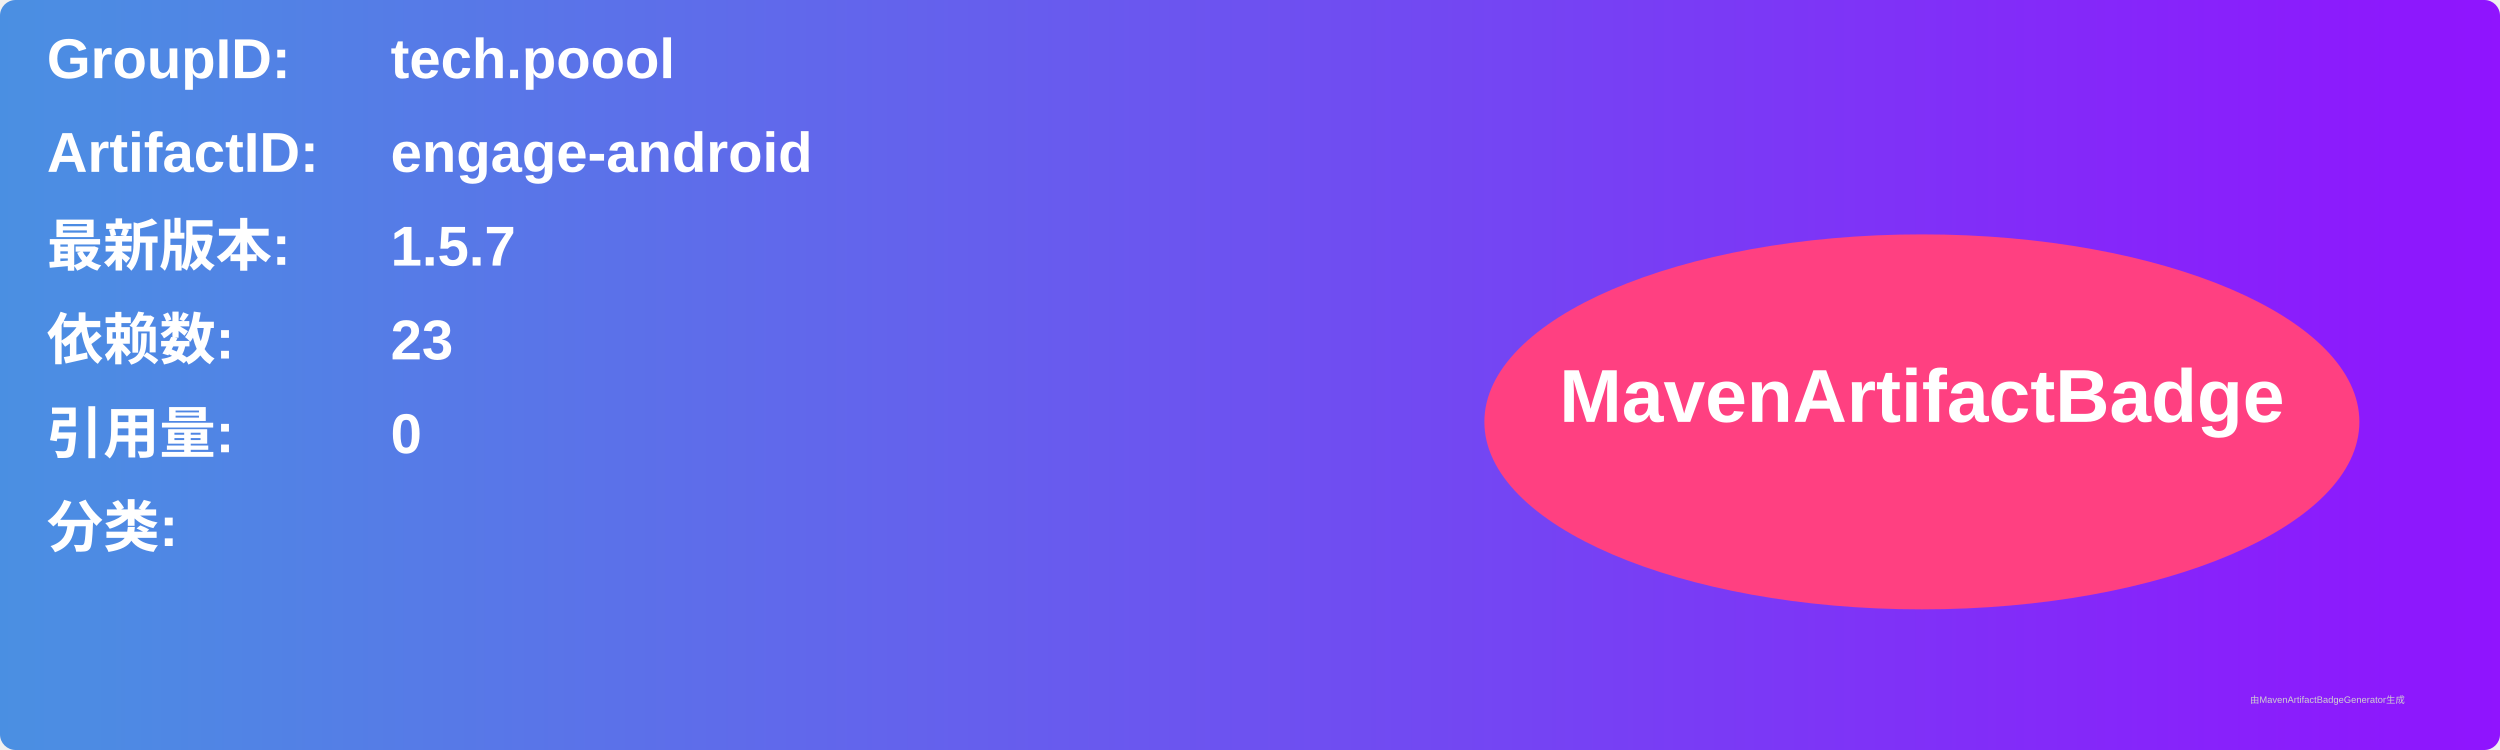
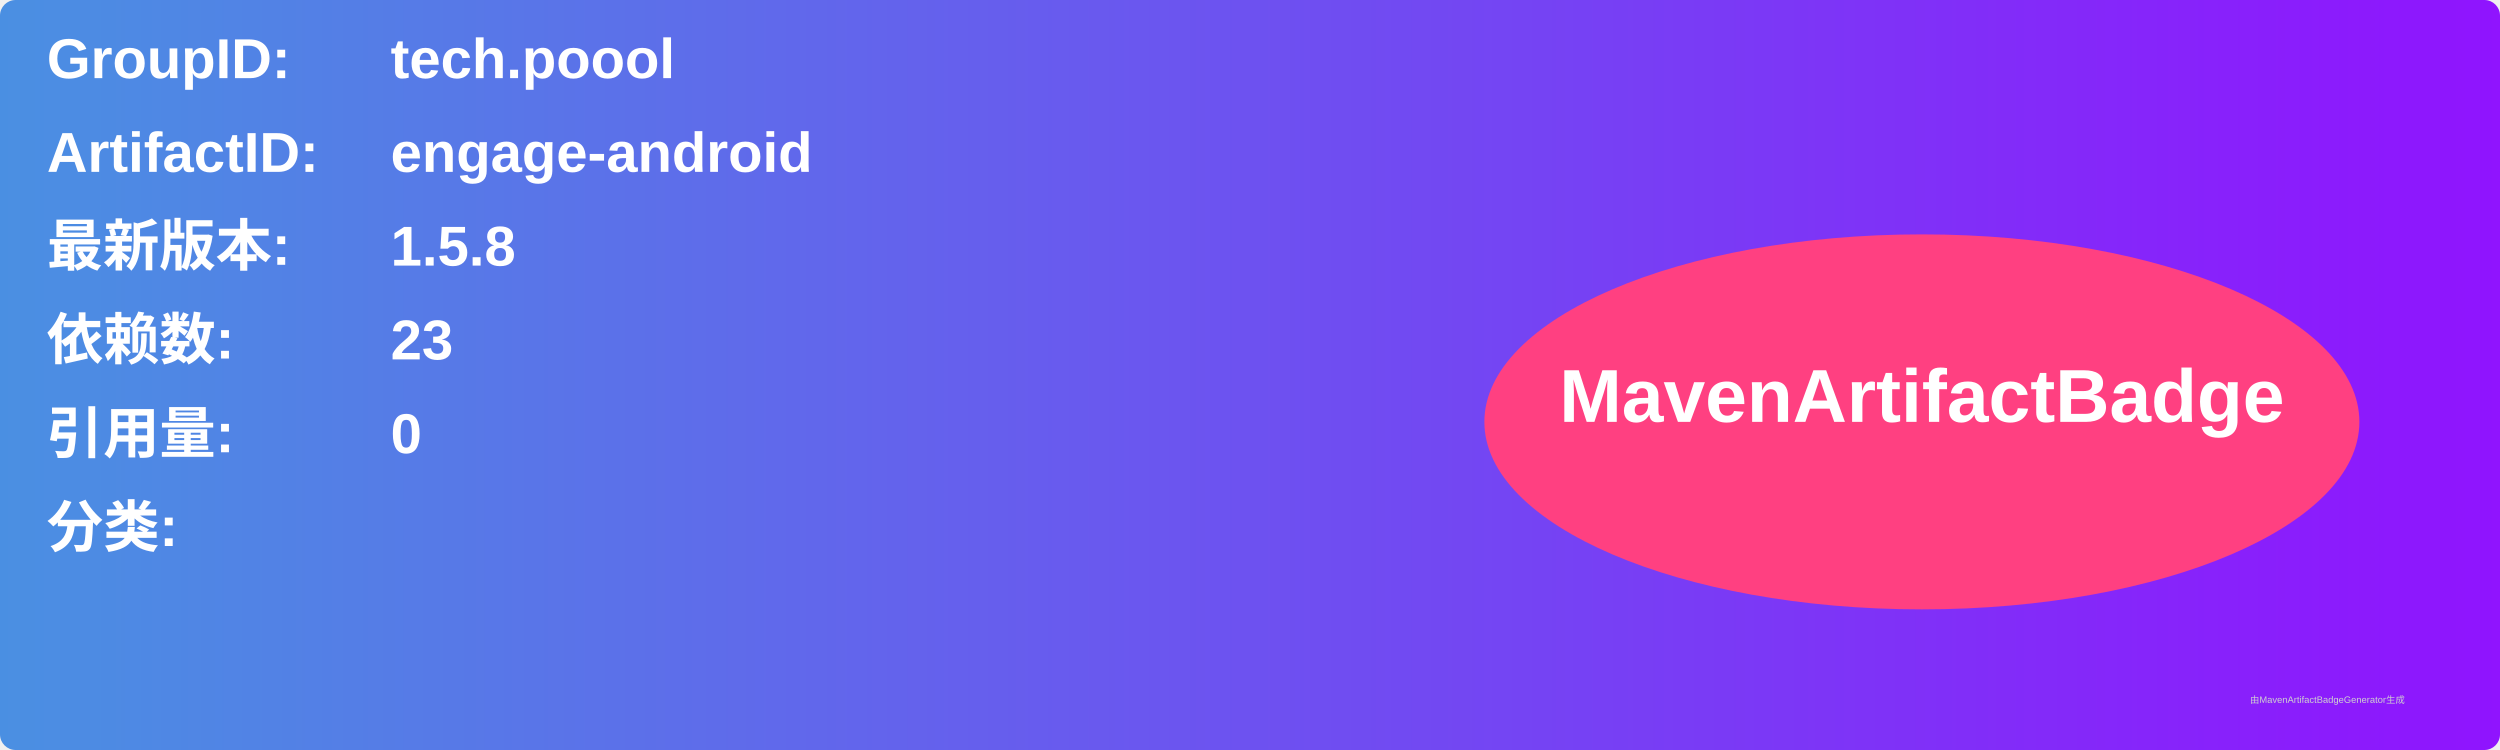
<svg xmlns="http://www.w3.org/2000/svg" width="800" height="240" viewBox="0 0 800 240">
  <linearGradient id="grad" x1="0%" y1="0%" x2="100%" y2="0%">
    <stop offset="0%" stop-color="#4a90e2" />
    <stop offset="100%" stop-color="#9013fe" />
  </linearGradient>
  <rect width="100%" height="100%" rx="5" ry="5" fill="url(#grad)" />
  <g transform="translate(15, 15)">
    <text x="0" y="10" font-family="Arial" font-size="18" fill="white" font-weight="bold" width="260">GroupID:</text>
    <text x="110" y="10" font-family="Arial" font-size="18" fill="white" font-weight="bold" width="460">tech.poool</text>
    <text x="0" y="40" font-family="Arial" font-size="18" fill="white" font-weight="bold" width="260">ArtifactID:</text>
    <text x="110" y="40" font-family="Arial" font-size="18" fill="white" font-weight="bold" width="460">engage-android</text>
    <text x="0" y="70" font-family="Arial" font-size="18" fill="white" font-weight="bold">最新版本:</text>
    <text x="110" y="70" font-family="Arial" font-size="18" fill="white" font-weight="bold">
-       <tspan font-weight="bold">1.5.7</tspan>
+       <tspan font-weight="bold">1.5.8</tspan>
    </text>
    <text x="0" y="100" font-family="Arial" font-size="18" fill="white" font-weight="bold">依赖数: </text>
    <text x="110" y="100" font-family="Arial" font-size="18" fill="white">
      <tspan font-weight="bold">23</tspan>
    </text>
    <text x="0" y="130" font-family="Arial" font-size="18" fill="white" font-weight="bold">引用量: </text>
    <text x="110" y="130" font-family="Arial" font-size="18" fill="white">
      <tspan font-weight="bold">0</tspan>
    </text>
    <text x="0" y="160" font-family="Arial" font-size="18" fill="white" font-weight="bold">分类:</text>
    <text x="10" y="190" font-family="Arial" font-size="10" fill="white">
      <tspan font-weight="bold" />
    </text>
    <ellipse cx="600" cy="120" rx="140" ry="60" fill="#ff4081" />
    <text x="600" y="120" text-anchor="middle" font-family="Arial" font-size="24" fill="white" font-weight="bold">MavenArtifactBadge</text>
  </g>
  <text x="720" y="225" font-family="Arial" font-size="3" fill="#d0d0d0">由MavenArtifactBadgeGenerator生成</text>
</svg>
